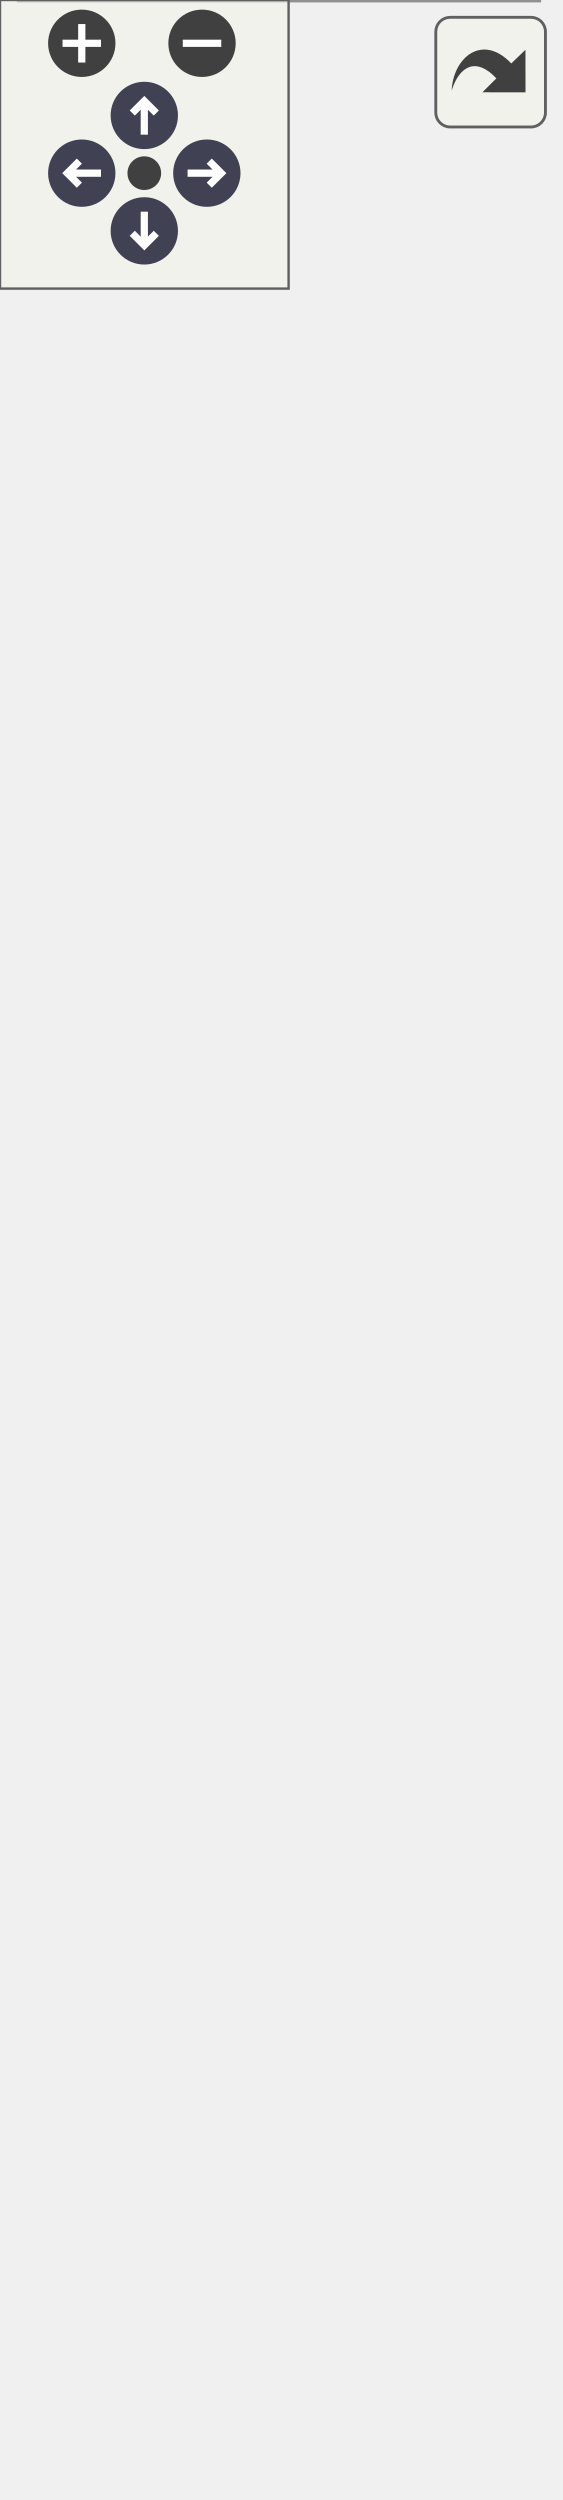
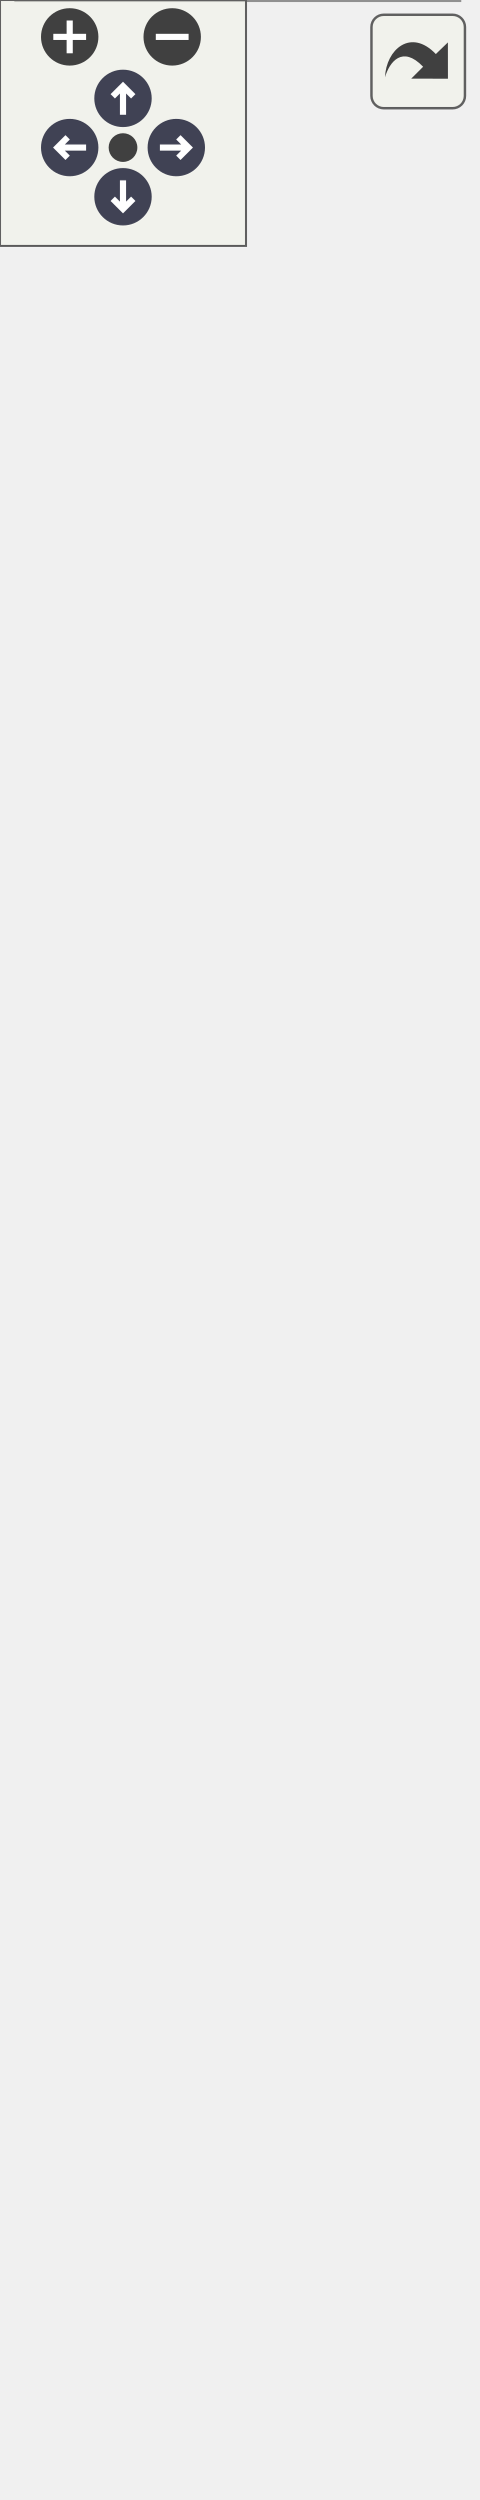
<svg xmlns="http://www.w3.org/2000/svg" xmlns:xlink="http://www.w3.org/1999/xlink" id="main" version="1.1" xml:space="preserve">
  <style type="text/css">
.node, .edge {opacity: 0.7;}
.node.selected, .edge.selected {opacity: 1;}
.edge:hover path { stroke: red; }
.edge:hover polygon { stroke: red; fill: red; }
</style>
  <defs>
    <circle id="rim" cx="0" cy="0" r="7" />
    <circle id="rim2" cx="0" cy="0" r="3.5" />
    <g id="zoomPlus">
      <use xlink:href="#rim" fill="#404040">
        <set attributeName="fill" to="#808080" begin="zoomplus.mouseover" end="zoomplus.mouseout" />
      </use>
      <path d="M-4,0h8M0,-4v8" fill="none" stroke="white" stroke-width="1.5" pointer-events="none" />
    </g>
    <g id="zoomMin">
      <use xlink:href="#rim" fill="#404040">
        <set attributeName="fill" to="#808080" begin="zoomminus.mouseover" end="zoomminus.mouseout" />
      </use>
      <path d="M-4,0h8" fill="none" stroke="white" stroke-width="1.5" pointer-events="none" />
    </g>
    <g id="arrowUp" transform="translate(30 24)">
      <use xlink:href="#rim" />
      <path pointer-events="none" fill="none" stroke="white" stroke-width="1.5" d="M0,-3.0v7 M-2.5,-0.5L0,-3.0L2.5,-0.5" />
    </g>
    <g id="arrowRight" transform="rotate(90) translate(36 -43)">
      <use xlink:href="#rim" />
      <path pointer-events="none" fill="none" stroke="white" stroke-width="1.5" d="M0,-3.0v7 M-2.5,-0.5L0,-3.0L2.5,-0.5" />
    </g>
    <g id="arrowDown" transform="rotate(180) translate(-30 -48)">
      <use xlink:href="#rim" />
      <path pointer-events="none" fill="none" stroke="white" stroke-width="1.5" d="M0,-3.0v7 M-2.5,-0.5L0,-3.0L2.5,-0.5" />
    </g>
    <g id="arrowLeft" transform="rotate(270) translate(-36 17)">
      <use xlink:href="#rim" />
      <path pointer-events="none" fill="none" stroke="white" stroke-width="1.5" d="M0,-3.0v7 M-2.5,-0.5L0,-3.0L2.5,-0.5" />
    </g>
    <g id="resetDef">
      <use xlink:href="#rim2" fill="#404040">
        <set attributeName="fill" to="#808080" begin="reset.mouseover" end="reset.mouseout" />
      </use>
    </g>
  </defs>
  <svg id="graph" class="graph">
    <g id="viewport">
      <g id="Node000001" class="node">
        <g id="a_Node000001">
          <a xlink:title=" ">
-             <polygon fill="#999999" stroke="transparent" points="112,-154 4,-154 4,0 112,0 112,-154" />
-             <text text-anchor="start" x="21" y="-142" font-family="Malgun Gothic" font-size="10.00">UPopup_Result</text>
+             <polygon fill="#999999" stroke="transparent" points="112,-244 4,-244 4,0 112,0 112,-244" />
+             <text text-anchor="start" x="21" y="-232" font-family="Malgun Gothic" font-size="10.00">UPopup_Result</text>
+             <text text-anchor="start" x="8" y="-217" font-family="Malgun Gothic" font-size="10.00">+</text>
+             <text text-anchor="start" x="21" y="-217" font-family="Malgun Gothic" font-size="10.00">Btn_Exit</text>
+             <text text-anchor="start" x="8" y="-202" font-family="Malgun Gothic" font-size="10.00">+</text>
+             <text text-anchor="start" x="21" y="-202" font-family="Malgun Gothic" font-size="10.00">Btn_OK</text>
+             <text text-anchor="start" x="8" y="-187" font-family="Malgun Gothic" font-size="10.00">+</text>
+             <text text-anchor="start" x="21" y="-187" font-family="Malgun Gothic" font-size="10.00">Scrl_WrongList</text>
+             <text text-anchor="start" x="8" y="-172" font-family="Malgun Gothic" font-size="10.00">+</text>
+             <text text-anchor="start" x="21" y="-172" font-family="Malgun Gothic" font-size="10.00">TimeTaken</text>
+             <text text-anchor="start" x="8" y="-157" font-family="Malgun Gothic" font-size="10.00">+</text>
+             <text text-anchor="start" x="21" y="-157" font-family="Malgun Gothic" font-size="10.00">Txt_Accuracy</text>
+             <text text-anchor="start" x="8" y="-142" font-family="Malgun Gothic" font-size="10.00">+</text>
+             <text text-anchor="start" x="21" y="-142" font-family="Malgun Gothic" font-size="10.00">Txt_TimeRank</text>
            <text text-anchor="start" x="8" y="-127" font-family="Malgun Gothic" font-size="10.00">+</text>
-             <text text-anchor="start" x="21" y="-127" font-family="Malgun Gothic" font-size="10.00">Btn_Exit</text>
+             <text text-anchor="start" x="21" y="-127" font-family="Malgun Gothic" font-size="10.00">Txt_TimeTaken</text>
            <text text-anchor="start" x="8" y="-112" font-family="Malgun Gothic" font-size="10.00">+</text>
-             <text text-anchor="start" x="21" y="-112" font-family="Malgun Gothic" font-size="10.00">Btn_OK</text>
+             <text text-anchor="start" x="21" y="-112" font-family="Malgun Gothic" font-size="10.00">WordWidget</text>
            <text text-anchor="start" x="8" y="-97" font-family="Malgun Gothic" font-size="10.00">+</text>
-             <text text-anchor="start" x="21" y="-97" font-family="Malgun Gothic" font-size="10.00">TimeTaken</text>
+             <text text-anchor="start" x="21" y="-97" font-family="Malgun Gothic" font-size="10.00">SetAccuracy()</text>
            <text text-anchor="start" x="8" y="-82" font-family="Malgun Gothic" font-size="10.00">+</text>
-             <text text-anchor="start" x="21" y="-82" font-family="Malgun Gothic" font-size="10.00">Txt_TimeRank</text>
+             <text text-anchor="start" x="21" y="-82" font-family="Malgun Gothic" font-size="10.00">SetTimeRank()</text>
            <text text-anchor="start" x="8" y="-67" font-family="Malgun Gothic" font-size="10.00">+</text>
-             <text text-anchor="start" x="21" y="-67" font-family="Malgun Gothic" font-size="10.00">Txt_TimeTaken</text>
+             <text text-anchor="start" x="21" y="-67" font-family="Malgun Gothic" font-size="10.00">SetTimeTaken()</text>
            <text text-anchor="start" x="8" y="-52" font-family="Malgun Gothic" font-size="10.00">+</text>
-             <text text-anchor="start" x="21" y="-52" font-family="Malgun Gothic" font-size="10.00">SetTimeRank()</text>
+             <text text-anchor="start" x="21" y="-52" font-family="Malgun Gothic" font-size="10.00">SetWordWidget()</text>
            <text text-anchor="start" x="8" y="-37" font-family="Malgun Gothic" font-size="10.00">+</text>
-             <text text-anchor="start" x="21" y="-37" font-family="Malgun Gothic" font-size="10.00">SetTimeTaken()</text>
+             <text text-anchor="start" x="21" y="-37" font-family="Malgun Gothic" font-size="10.00">SetWrongList()</text>
            <text text-anchor="start" x="8" y="-22" font-family="Malgun Gothic" font-size="10.00">#</text>
            <text text-anchor="start" x="21" y="-22" font-family="Malgun Gothic" font-size="10.00">NativeConstruct()</text>
            <text text-anchor="start" x="10.5" y="-7" font-family="Malgun Gothic" font-size="10.00">-</text>
            <text text-anchor="start" x="21" y="-7" font-family="Malgun Gothic" font-size="10.00">OnClickClose()</text>
-             <polygon fill="#666666" stroke="#666666" points="4,-137 4,-137 112,-137 112,-137 4,-137" />
-             <polygon fill="#666666" stroke="#666666" points="4,-62 4,-62 19,-62 19,-62 4,-62" />
-             <polygon fill="#666666" stroke="#666666" points="19,-62 19,-62 112,-62 112,-62 19,-62" />
-             <polygon fill="none" stroke="#666666" points="4,0 4,-154 112,-154 112,0 4,0" />
+             <polygon fill="#666666" stroke="#666666" points="4,-227 4,-227 112,-227 112,-227 4,-227" />
+             <polygon fill="#666666" stroke="#666666" points="4,-107 4,-107 19,-107 19,-107 4,-107" />
+             <polygon fill="#666666" stroke="#666666" points="19,-107 19,-107 112,-107 112,-107 19,-107" />
+             <polygon fill="none" stroke="#666666" points="4,0 4,-244 112,-244 112,0 4,0" />
          </a>
        </g>
      </g>
      <g id="Node000002" class="node">
        <g id="a_Node000002">
          <a xlink:href="classUBasePopup.html" target="_top" xlink:title="모든 팝업의 기본 클래스">
-             <polygon fill="white" stroke="transparent" points="116,-374 0,-374 0,-190 116,-190 116,-374" />
-             <text text-anchor="start" x="27" y="-362" font-family="Malgun Gothic" font-size="10.00">UBasePopup</text>
+             <polygon fill="white" stroke="transparent" points="116,-464 0,-464 0,-280 116,-280 116,-464" />
+             <text text-anchor="start" x="27" y="-452" font-family="Malgun Gothic" font-size="10.00">UBasePopup</text>
+             <text text-anchor="start" x="4" y="-437" font-family="Malgun Gothic" font-size="10.00">#</text>
+             <text text-anchor="start" x="17" y="-437" font-family="Malgun Gothic" font-size="10.00">bIsOpenAnim</text>
+             <text text-anchor="start" x="4" y="-422" font-family="Malgun Gothic" font-size="10.00">#</text>
+             <text text-anchor="start" x="17" y="-422" font-family="Malgun Gothic" font-size="10.00">OpenDuration</text>
+             <text text-anchor="start" x="4" y="-407" font-family="Malgun Gothic" font-size="10.00">#</text>
+             <text text-anchor="start" x="17" y="-407" font-family="Malgun Gothic" font-size="10.00">OpenEaseExponent</text>
+             <text text-anchor="start" x="4" y="-392" font-family="Malgun Gothic" font-size="10.00">#</text>
+             <text text-anchor="start" x="17" y="-392" font-family="Malgun Gothic" font-size="10.00">OpenElapsedTime</text>
+             <text text-anchor="start" x="4" y="-377" font-family="Malgun Gothic" font-size="10.00">#</text>
+             <text text-anchor="start" x="17" y="-377" font-family="Malgun Gothic" font-size="10.00">OpenPivot</text>
+             <text text-anchor="start" x="4" y="-362" font-family="Malgun Gothic" font-size="10.00">#</text>
+             <text text-anchor="start" x="17" y="-362" font-family="Malgun Gothic" font-size="10.00">OpenStartScale</text>
            <text text-anchor="start" x="4" y="-347" font-family="Malgun Gothic" font-size="10.00">#</text>
-             <text text-anchor="start" x="17" y="-347" font-family="Malgun Gothic" font-size="10.00">bIsOpenAnim</text>
+             <text text-anchor="start" x="17" y="-347" font-family="Malgun Gothic" font-size="10.00">OpenTargetScale</text>
            <text text-anchor="start" x="4" y="-332" font-family="Malgun Gothic" font-size="10.00">#</text>
-             <text text-anchor="start" x="17" y="-332" font-family="Malgun Gothic" font-size="10.00">OpenDuration</text>
-             <text text-anchor="start" x="4" y="-317" font-family="Malgun Gothic" font-size="10.00">#</text>
-             <text text-anchor="start" x="17" y="-317" font-family="Malgun Gothic" font-size="10.00">OpenEaseExponent</text>
-             <text text-anchor="start" x="4" y="-302" font-family="Malgun Gothic" font-size="10.00">#</text>
-             <text text-anchor="start" x="17" y="-302" font-family="Malgun Gothic" font-size="10.00">OpenElapsedTime</text>
+             <text text-anchor="start" x="17" y="-332" font-family="Malgun Gothic" font-size="10.00">PopupType</text>
+             <text text-anchor="start" x="4" y="-317" font-family="Malgun Gothic" font-size="10.00">+</text>
+             <text text-anchor="start" x="17" y="-317" font-family="Malgun Gothic" font-size="10.00">NativeTick()</text>
+             <text text-anchor="start" x="4" y="-302" font-family="Malgun Gothic" font-size="10.00">+</text>
+             <text text-anchor="start" x="17" y="-302" font-family="Malgun Gothic" font-size="10.00">OpenAnimation()</text>
            <text text-anchor="start" x="4" y="-287" font-family="Malgun Gothic" font-size="10.00">#</text>
-             <text text-anchor="start" x="17" y="-287" font-family="Malgun Gothic" font-size="10.00">OpenPivot</text>
-             <text text-anchor="start" x="4" y="-272" font-family="Malgun Gothic" font-size="10.00">#</text>
-             <text text-anchor="start" x="17" y="-272" font-family="Malgun Gothic" font-size="10.00">OpenStartScale</text>
-             <text text-anchor="start" x="4" y="-257" font-family="Malgun Gothic" font-size="10.00">#</text>
-             <text text-anchor="start" x="17" y="-257" font-family="Malgun Gothic" font-size="10.00">OpenTargetScale</text>
-             <text text-anchor="start" x="4" y="-242" font-family="Malgun Gothic" font-size="10.00">#</text>
-             <text text-anchor="start" x="17" y="-242" font-family="Malgun Gothic" font-size="10.00">PopupType</text>
-             <text text-anchor="start" x="4" y="-227" font-family="Malgun Gothic" font-size="10.00">+</text>
-             <text text-anchor="start" x="17" y="-227" font-family="Malgun Gothic" font-size="10.00">NativeTick()</text>
-             <text text-anchor="start" x="4" y="-212" font-family="Malgun Gothic" font-size="10.00">+</text>
-             <text text-anchor="start" x="17" y="-212" font-family="Malgun Gothic" font-size="10.00">OpenAnimation()</text>
-             <text text-anchor="start" x="4" y="-197" font-family="Malgun Gothic" font-size="10.00">#</text>
-             <text text-anchor="start" x="17" y="-197" font-family="Malgun Gothic" font-size="10.00">UpdateAnimation()</text>
-             <polygon fill="#666666" stroke="#666666" points="0,-357 0,-357 116,-357 116,-357 0,-357" />
-             <polygon fill="#666666" stroke="#666666" points="0,-237 0,-237 15,-237 15,-237 0,-237" />
-             <polygon fill="#666666" stroke="#666666" points="15,-237 15,-237 116,-237 116,-237 15,-237" />
-             <polygon fill="none" stroke="#666666" points="0,-190 0,-374 116,-374 116,-190 0,-190" />
+             <text text-anchor="start" x="17" y="-287" font-family="Malgun Gothic" font-size="10.00">UpdateAnimation()</text>
+             <polygon fill="#666666" stroke="#666666" points="0,-447 0,-447 116,-447 116,-447 0,-447" />
+             <polygon fill="#666666" stroke="#666666" points="0,-327 0,-327 15,-327 15,-327 0,-327" />
+             <polygon fill="#666666" stroke="#666666" points="15,-327 15,-327 116,-327 116,-327 15,-327" />
+             <polygon fill="none" stroke="#666666" points="0,-280 0,-464 116,-464 116,-280 0,-280" />
          </a>
        </g>
      </g>
      <g id="edge1_Node000001_Node000002" class="edge">
        <g id="a_edge1_Node000001_Node000002">
          <a xlink:title=" ">
-             <path fill="none" stroke="#63b8ff" d="M58,-179.81C58,-171.21 58,-162.61 58,-154.25" />
-             <polygon fill="none" stroke="#63b8ff" points="54.5,-179.89 58,-189.89 61.5,-179.89 54.5,-179.89" />
+             <path fill="none" stroke="#63b8ff" d="M58,-269.56C58,-261.17 58,-252.63 58,-244.12" />
+             <polygon fill="none" stroke="#63b8ff" points="54.5,-269.71 58,-279.71 61.5,-269.71 54.5,-269.71" />
          </a>
        </g>
      </g>
      <g id="Node000003" class="node">
        <g id="a_Node000003">
          <a xlink:title=" ">
-             <polygon fill="white" stroke="transparent" points="95.5,-459 20.5,-459 20.5,-410 95.5,-410 95.5,-459" />
-             <text text-anchor="start" x="26" y="-446.5" font-family="Malgun Gothic" font-size="10.00">UUserWidget</text>
-             <text text-anchor="start" x="56.5" y="-431.5" font-family="Malgun Gothic" font-size="10.00"> </text>
-             <text text-anchor="start" x="56.5" y="-416.5" font-family="Malgun Gothic" font-size="10.00"> </text>
-             <polygon fill="#666666" stroke="#666666" points="21,-441.5 21,-441.5 96,-441.5 96,-441.5 21,-441.5" />
-             <polygon fill="#666666" stroke="#666666" points="21,-426.5 21,-426.5 96,-426.5 96,-426.5 21,-426.5" />
-             <polygon fill="none" stroke="#666666" points="20.5,-410 20.5,-459 95.5,-459 95.5,-410 20.5,-410" />
+             <polygon fill="white" stroke="transparent" points="95.5,-549 20.5,-549 20.5,-500 95.5,-500 95.5,-549" />
+             <text text-anchor="start" x="26" y="-536.5" font-family="Malgun Gothic" font-size="10.00">UUserWidget</text>
+             <text text-anchor="start" x="56.5" y="-521.5" font-family="Malgun Gothic" font-size="10.00"> </text>
+             <text text-anchor="start" x="56.5" y="-506.5" font-family="Malgun Gothic" font-size="10.00"> </text>
+             <polygon fill="#666666" stroke="#666666" points="21,-531.5 21,-531.5 96,-531.5 96,-531.5 21,-531.5" />
+             <polygon fill="#666666" stroke="#666666" points="21,-516.5 21,-516.5 96,-516.5 96,-516.5 21,-516.5" />
+             <polygon fill="none" stroke="#666666" points="20.5,-500 20.5,-549 95.5,-549 95.5,-500 20.5,-500" />
          </a>
        </g>
      </g>
      <g id="edge2_Node000002_Node000003" class="edge">
        <g id="a_edge2_Node000002_Node000003">
          <a xlink:title=" ">
-             <path fill="none" stroke="#63b8ff" d="M58,-399.88C58,-392.03 58,-383.29 58,-374.23" />
-             <polygon fill="none" stroke="#63b8ff" points="54.5,-399.98 58,-409.98 61.5,-399.98 54.5,-399.98" />
+             <path fill="none" stroke="#63b8ff" d="M58,-489.88C58,-482.03 58,-473.29 58,-464.23" />
+             <polygon fill="none" stroke="#63b8ff" points="54.5,-489.98 58,-499.98 61.5,-489.98 54.5,-489.98" />
          </a>
        </g>
      </g>
    </g>
  </svg>
  <g id="navigator" transform="translate(0 0)" fill="#404254">
    <rect fill="#f2f5e9" fill-opacity="0.5" stroke="#606060" stroke-width=".5" x="0" y="0" width="60" height="60" />
    <use id="zoomplus" xlink:href="#zoomPlus" x="17" y="9" />
    <use id="zoomminus" xlink:href="#zoomMin" x="42" y="9" />
    <use id="reset" xlink:href="#resetDef" x="30" y="36" />
    <use id="arrowup" xlink:href="#arrowUp" x="0" y="0" />
    <use id="arrowright" xlink:href="#arrowRight" x="0" y="0" />
    <use id="arrowdown" xlink:href="#arrowDown" x="0" y="0" />
    <use id="arrowleft" xlink:href="#arrowLeft" x="0" y="0" />
  </g>
  <svg viewBox="0 0 15 15" width="100%" height="30px" preserveAspectRatio="xMaxYMin meet">
    <g id="arrow_out" transform="scale(0.3 0.3)">
      <a xlink:href="classUPopup__Result__inherit__graph_org.svg" target="_base">
        <rect id="button" ry="5" rx="5" y="6" x="6" height="38" width="38" fill="#f2f5e9" fill-opacity="0.5" stroke="#606060" stroke-width="1.0" />
        <path id="arrow" d="M 11.5,31.437 C 11.94,20.098 22.043,11.323 32.159,21.979 L 37.069,17.246 C 37.069,17.246 37.088,32 37.088,32 L 22.16,31.978 C 22.16,31.978 26.998,27.14 26.998,27.14 C 18.529,18.264 13.292,25.23 11.5,31.437 z" style="fill:#404040;" />
      </a>
    </g>
  </svg>
  <style type="text/css">

[data-mouse-over-selected='false'] { opacity: 0.7; }
[data-mouse-over-selected='true']  { opacity: 1.0; }

</style>
</svg>
